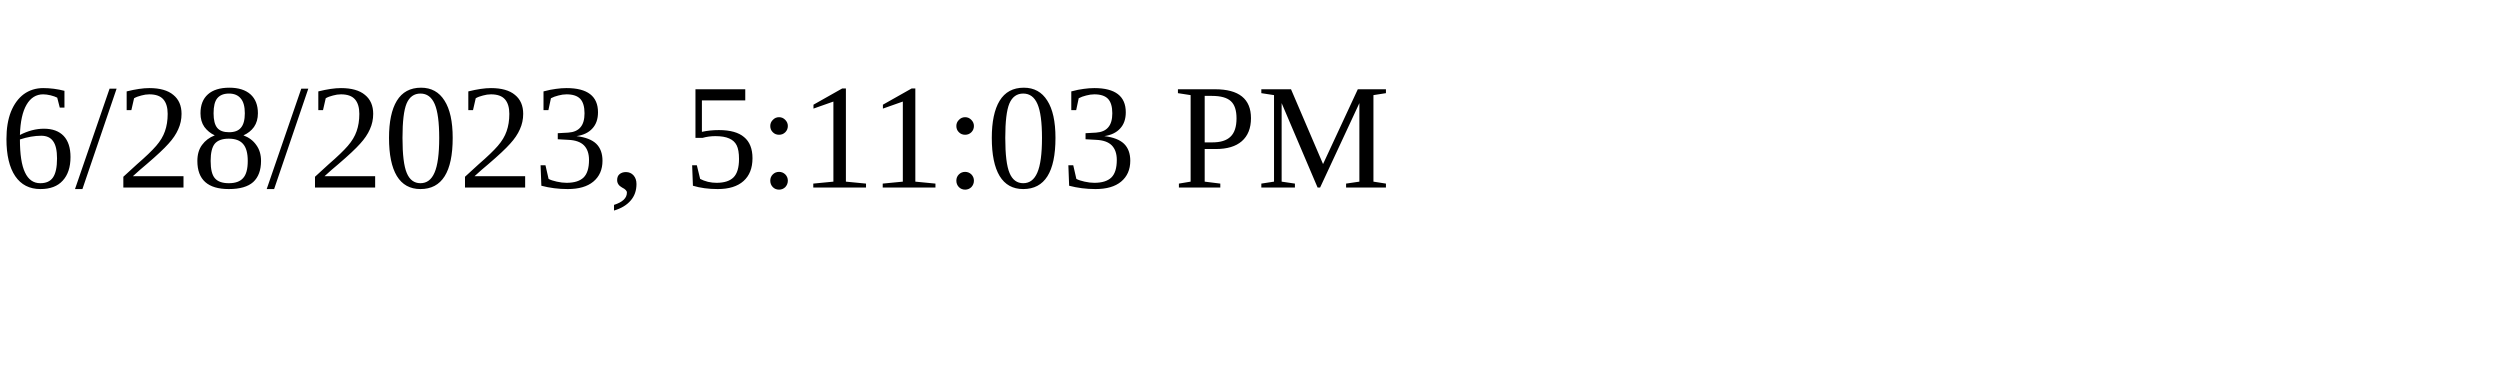
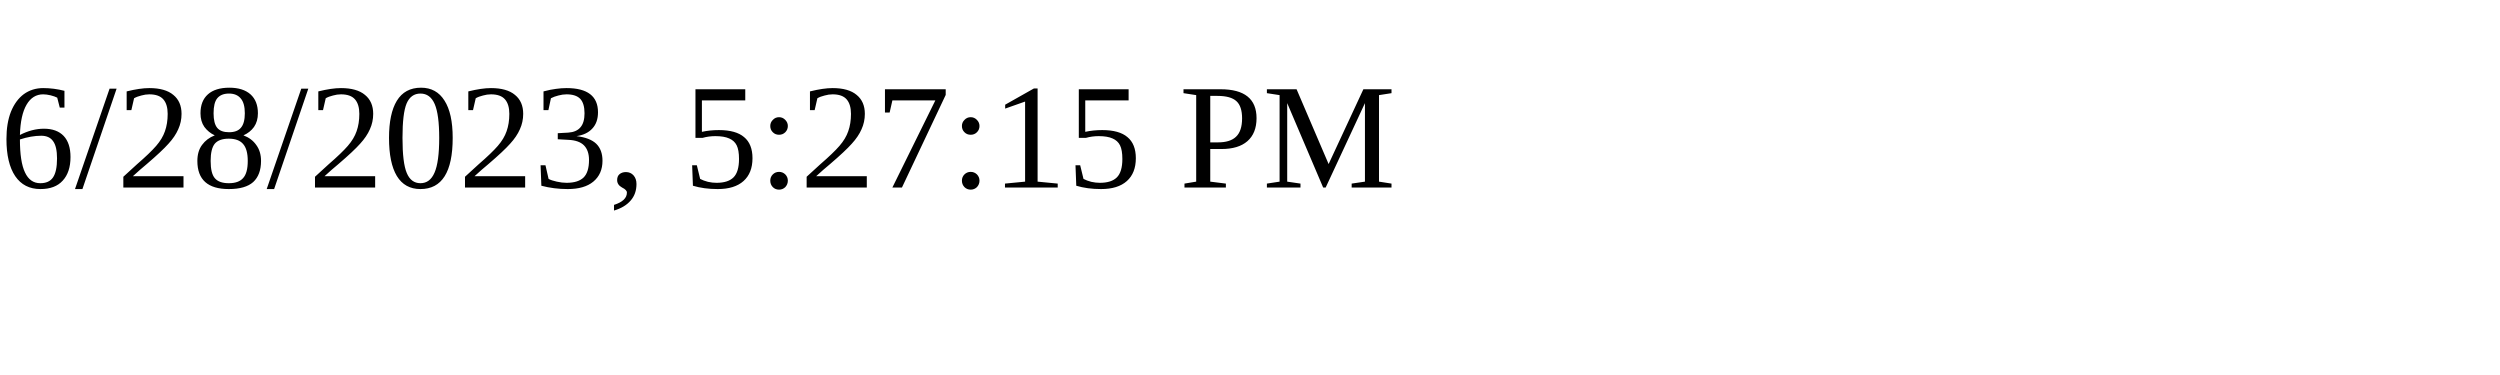
<svg xmlns="http://www.w3.org/2000/svg" height="30" width="200">
-   <text x="0" y="15">6/28/2023, 5:11:03 PM</text>
+   <text x="0" y="15">6/28/2023, 5:27:15 PM</text>
</svg>
